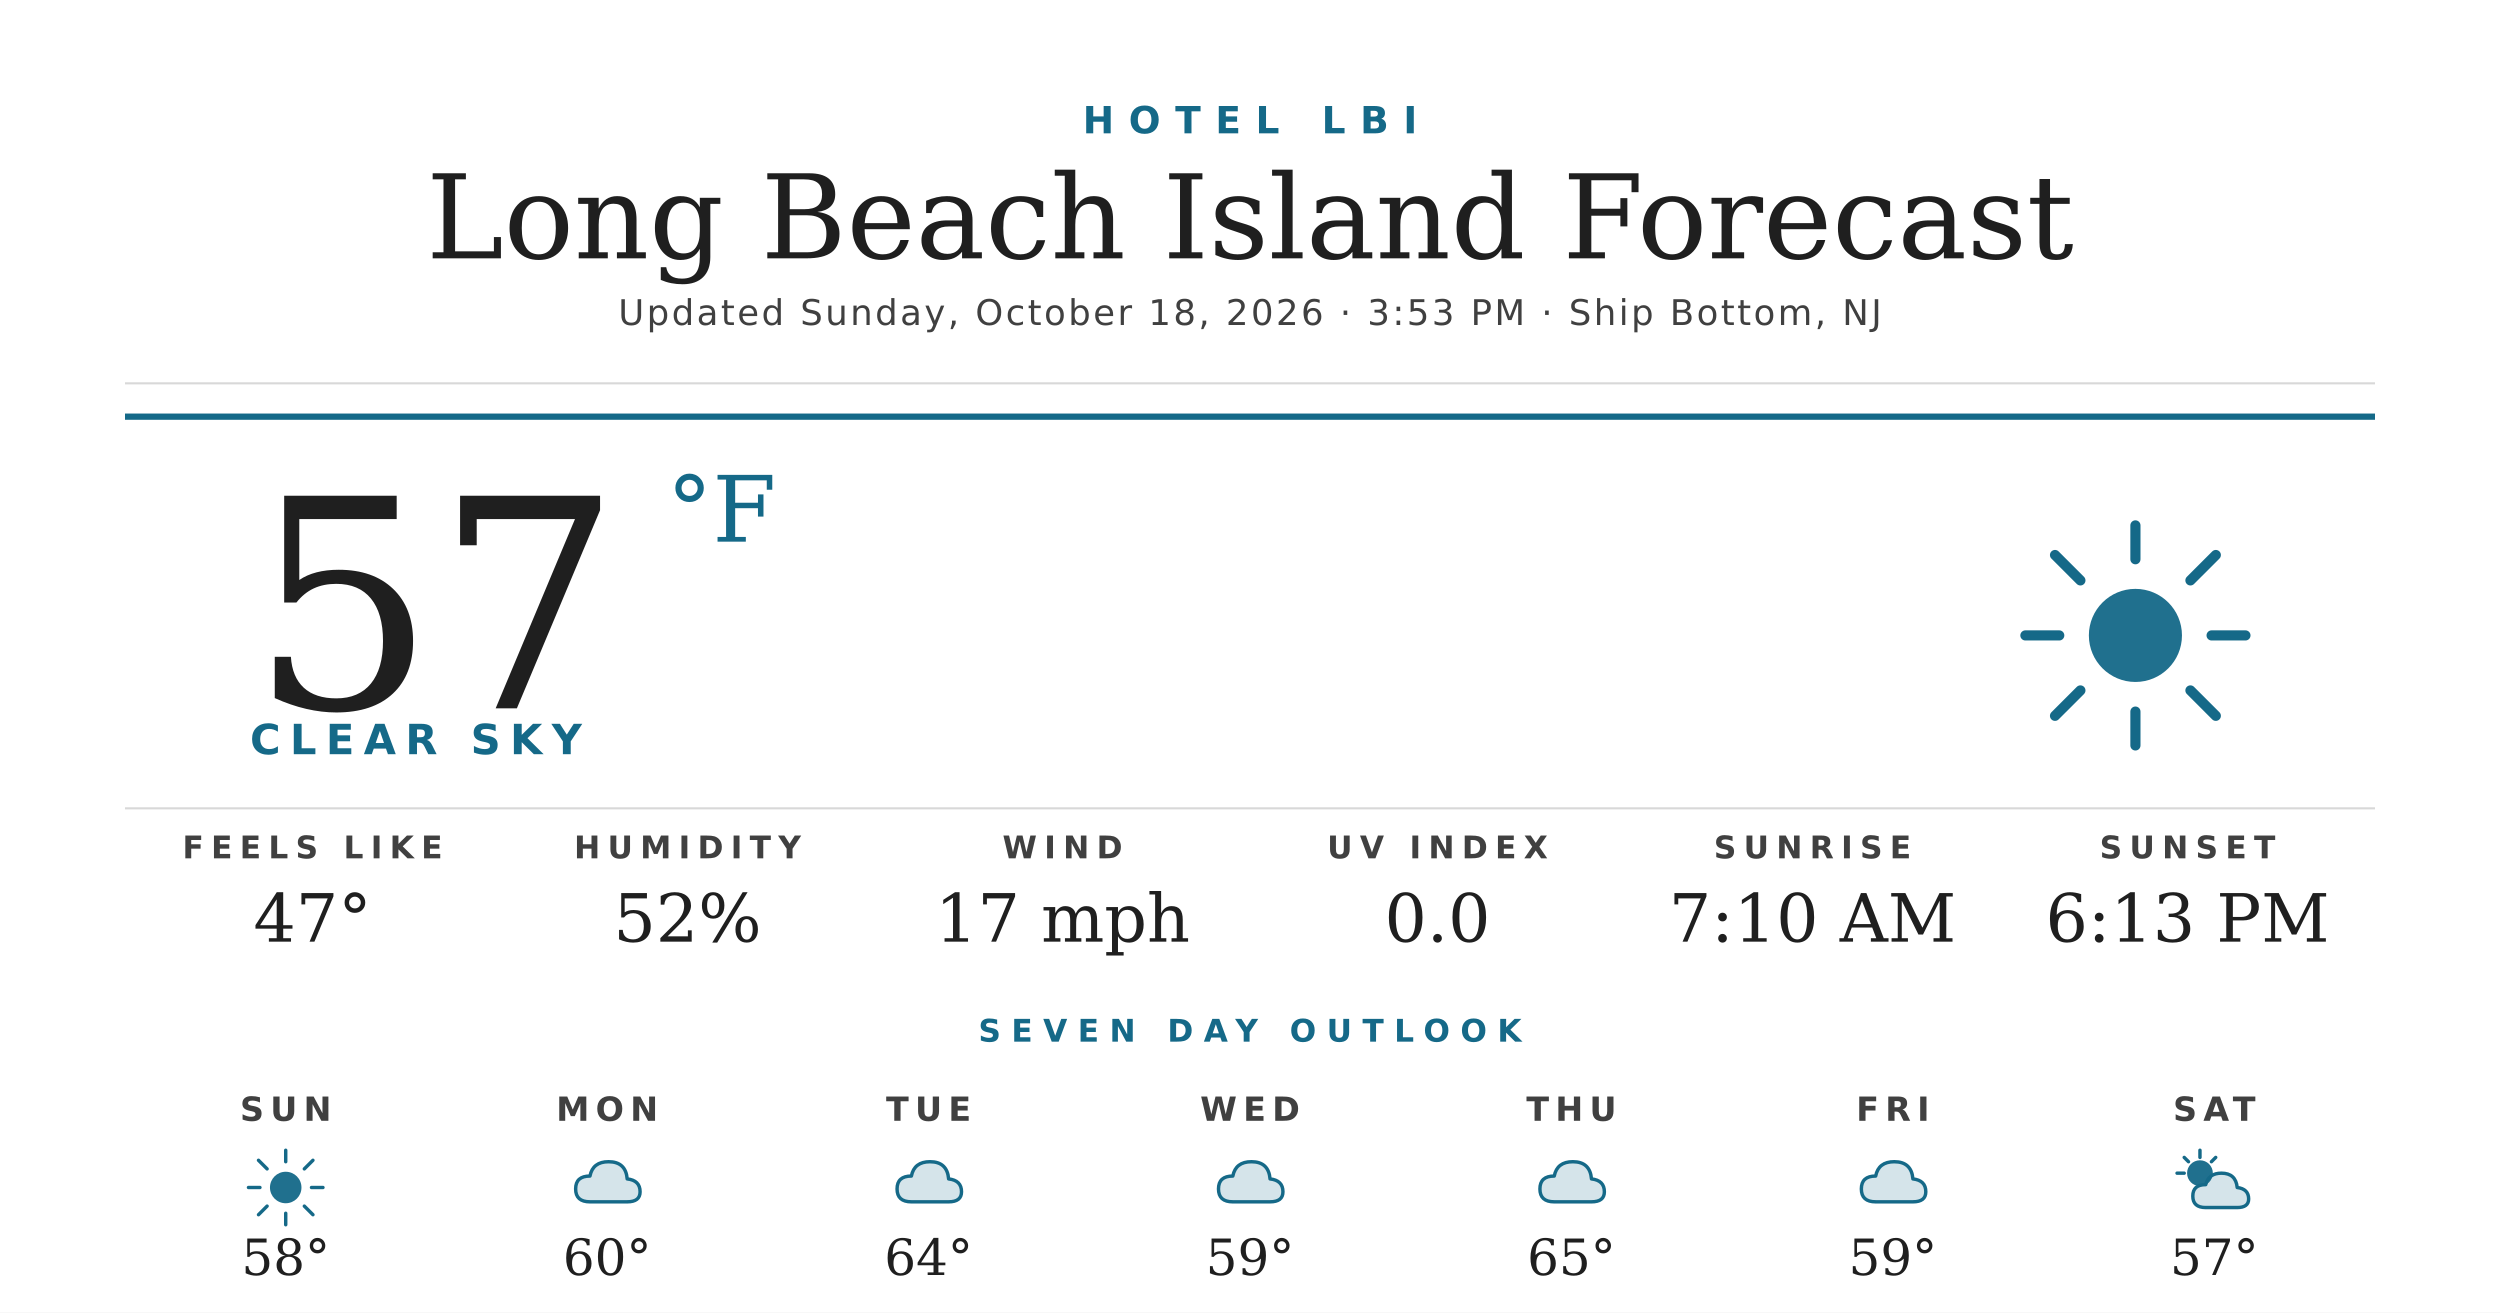
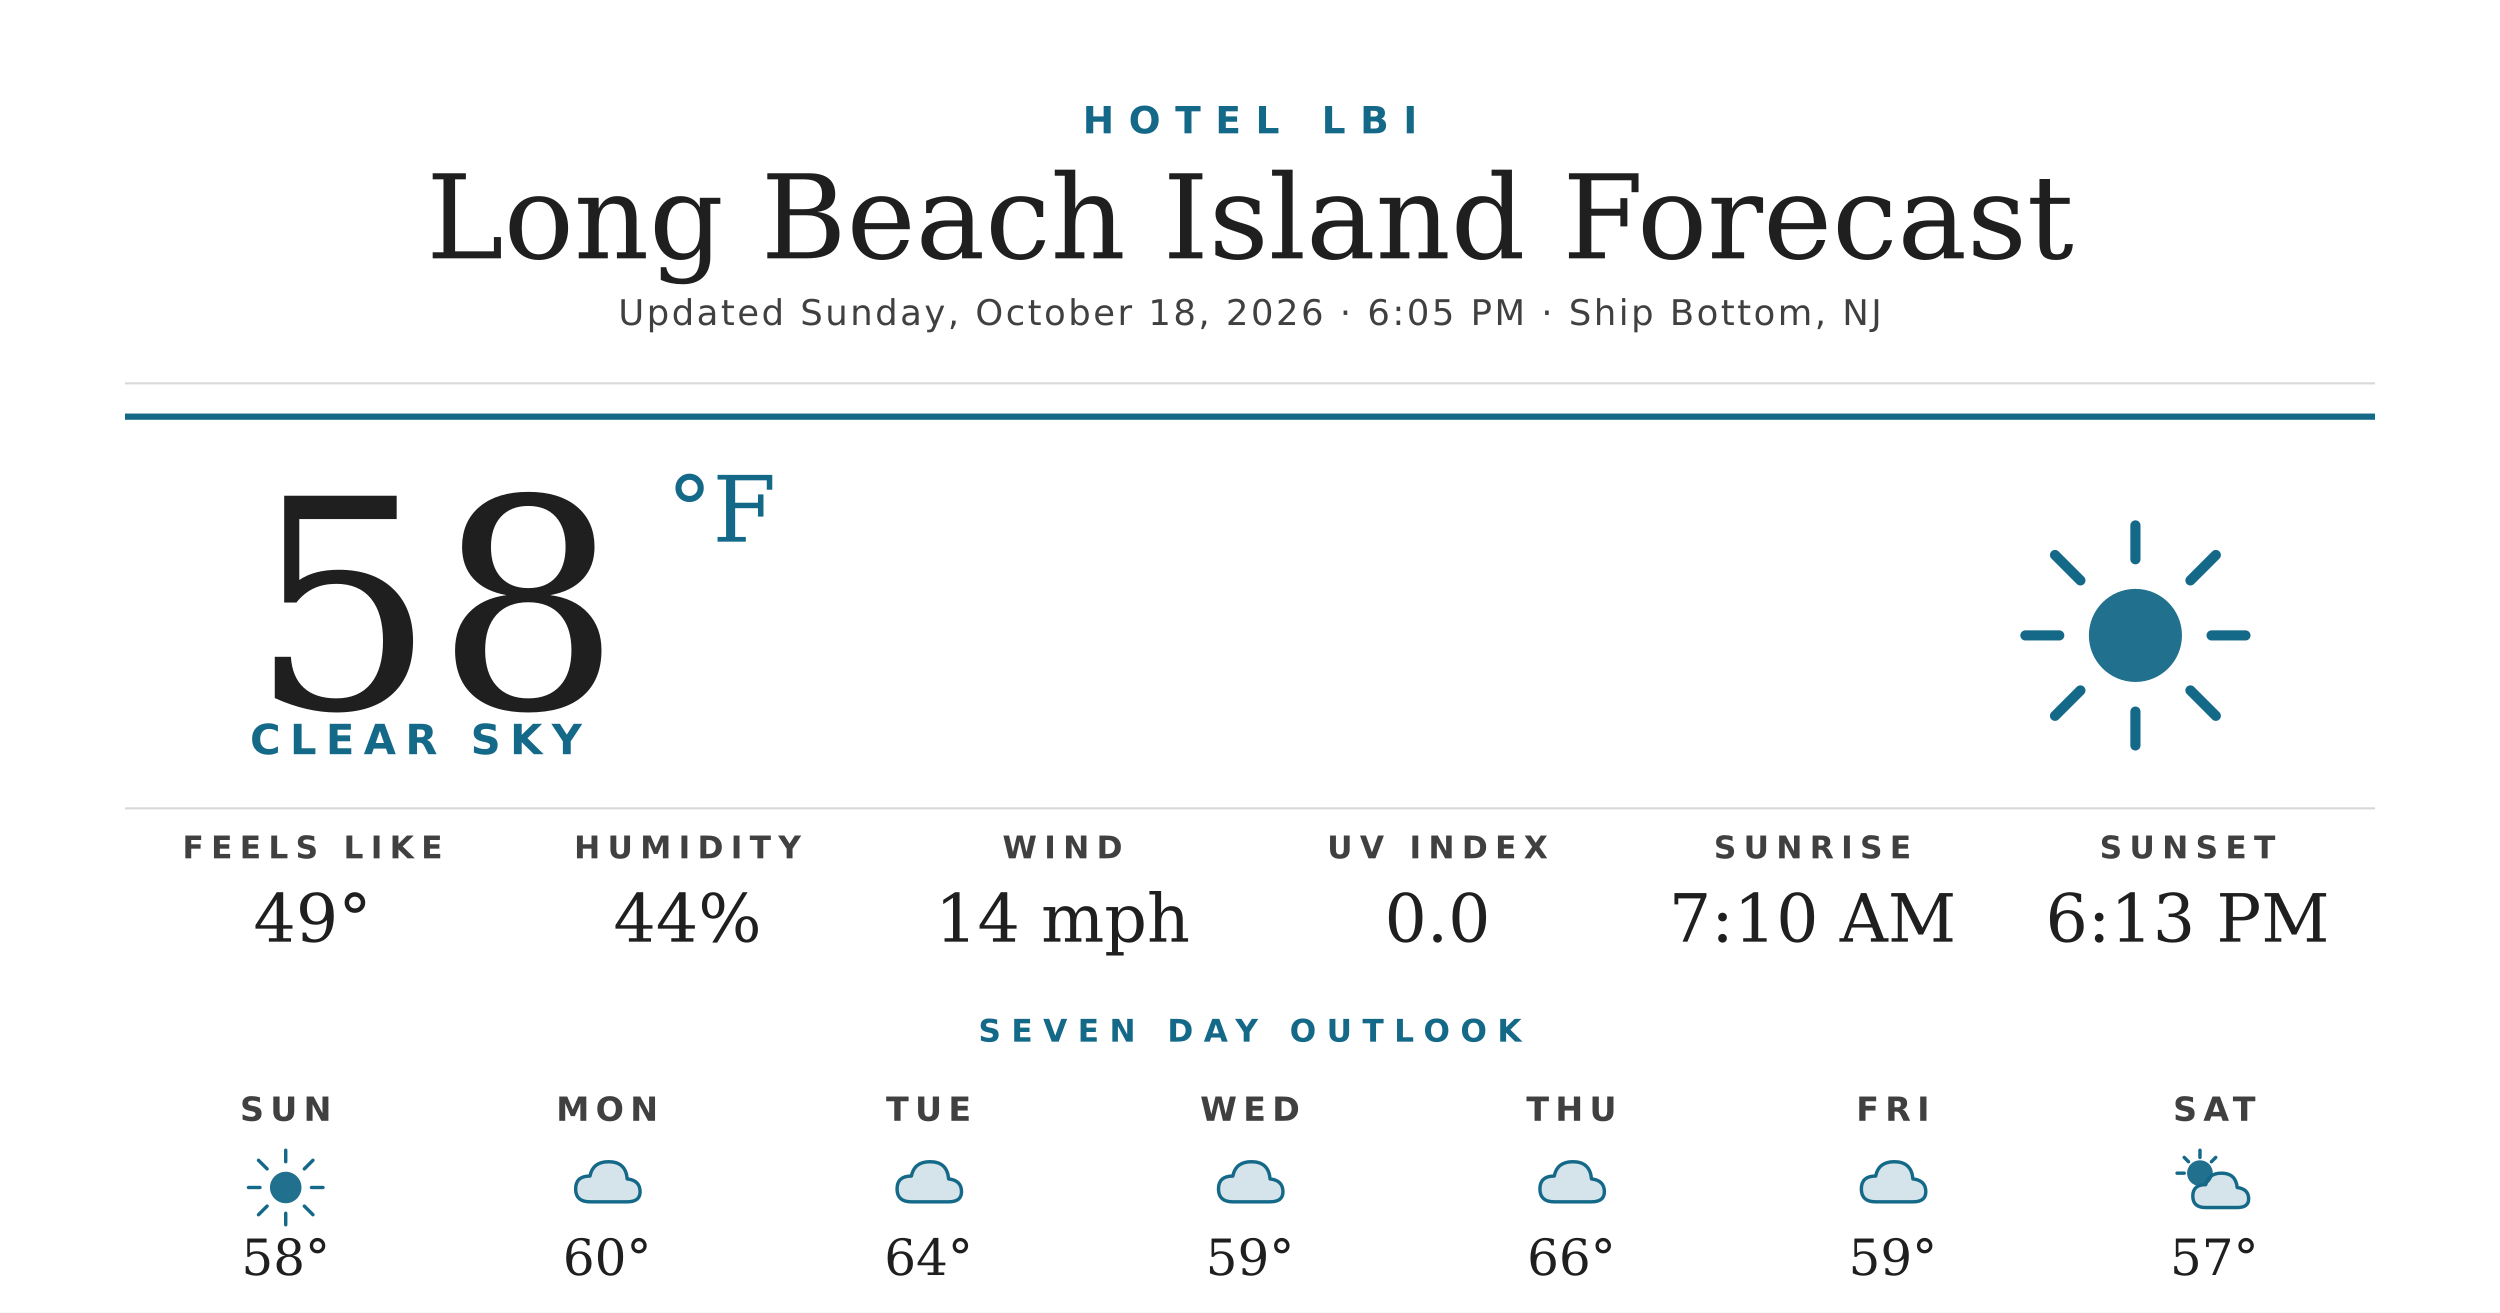
<svg xmlns="http://www.w3.org/2000/svg" width="1200" height="630" viewBox="0 0 1200 630">
  <rect width="1200" height="630" fill="#ffffff" />
  <text x="600" y="64" text-anchor="middle" font-family="'Montserrat Bold', 'Montserrat', 'DejaVu Sans', Helvetica, Arial, sans-serif" font-size="18" font-weight="700" fill="#156988" letter-spacing="7">HOTEL LBI</text>
  <text x="600" y="124" text-anchor="middle" font-family="'Prata', 'DejaVu Serif', Georgia, serif" font-size="56" fill="#1f1f1f">Long Beach Island Forecast</text>
-   <text x="600" y="156" text-anchor="middle" font-family="'Montserrat', 'DejaVu Sans', Helvetica, Arial, sans-serif" font-size="17" font-weight="500" fill="#404040" letter-spacing="1.2">Updated Sunday, October 18, 2026 · 3:53 PM · Ship Bottom, NJ</text>
+   <text x="600" y="156" text-anchor="middle" font-family="'Montserrat', 'DejaVu Sans', Helvetica, Arial, sans-serif" font-size="17" font-weight="500" fill="#404040" letter-spacing="1.2">Updated Sunday, October 18, 2026 · 6:05 PM · Ship Bottom, NJ</text>
  <line x1="60" y1="184" x2="1140" y2="184" stroke="#d8d8d8" stroke-width="1" />
  <line x1="60" y1="200" x2="1140" y2="200" stroke="#156988" stroke-width="3" />
-   <text x="120" y="340" font-family="'Prata', 'DejaVu Serif', Georgia, serif" font-size="140" fill="#1f1f1f">57</text>
+   <text x="120" y="340" font-family="'Prata', 'DejaVu Serif', Georgia, serif" font-size="140" fill="#1f1f1f">58</text>
  <text x="320" y="260" font-family="'Prata', 'DejaVu Serif', Georgia, serif" font-size="44" fill="#156988">°F</text>
  <text x="120" y="362" font-family="'Montserrat Bold', 'Montserrat', 'DejaVu Sans', Helvetica, Arial, sans-serif" font-size="20" font-weight="700" fill="#156988" letter-spacing="4.5">CLEAR SKY</text>
  <g transform="translate(960,240) scale(2.03125)">
    <circle cx="32" cy="32" r="11" fill="#156988" opacity="0.95" />
    <g stroke="#156988" stroke-width="2.4" stroke-linecap="round">
      <line x1="32" y1="6" x2="32" y2="14" />
      <line x1="32" y1="50" x2="32" y2="58" />
      <line x1="6" y1="32" x2="14" y2="32" />
      <line x1="50" y1="32" x2="58" y2="32" />
      <line x1="13" y1="13" x2="19" y2="19" />
      <line x1="45" y1="45" x2="51" y2="51" />
      <line x1="13" y1="51" x2="19" y2="45" />
      <line x1="45" y1="19" x2="51" y2="13" />
    </g>
  </g>
  <line x1="60" y1="388" x2="1140" y2="388" stroke="#d8d8d8" stroke-width="1" />
  <text x="150" y="412" text-anchor="middle" font-family="'Montserrat Bold', 'Montserrat', 'DejaVu Sans', Helvetica, Arial, sans-serif" font-size="15" font-weight="700" fill="#404040" letter-spacing="3.5">FEELS LIKE</text>
-   <text x="150" y="452" text-anchor="middle" font-family="'Prata', 'DejaVu Serif', Georgia, serif" font-size="32" fill="#1f1f1f">47°</text>
+   <text x="150" y="452" text-anchor="middle" font-family="'Prata', 'DejaVu Serif', Georgia, serif" font-size="32" fill="#1f1f1f">49°</text>
  <text x="330" y="412" text-anchor="middle" font-family="'Montserrat Bold', 'Montserrat', 'DejaVu Sans', Helvetica, Arial, sans-serif" font-size="15" font-weight="700" fill="#404040" letter-spacing="3.5">HUMIDITY</text>
-   <text x="330" y="452" text-anchor="middle" font-family="'Prata', 'DejaVu Serif', Georgia, serif" font-size="32" fill="#1f1f1f">52%</text>
+   <text x="330" y="452" text-anchor="middle" font-family="'Prata', 'DejaVu Serif', Georgia, serif" font-size="32" fill="#1f1f1f">44%</text>
  <text x="510" y="412" text-anchor="middle" font-family="'Montserrat Bold', 'Montserrat', 'DejaVu Sans', Helvetica, Arial, sans-serif" font-size="15" font-weight="700" fill="#404040" letter-spacing="3.5">WIND</text>
-   <text x="510" y="452" text-anchor="middle" font-family="'Prata', 'DejaVu Serif', Georgia, serif" font-size="32" fill="#1f1f1f">17 mph</text>
+   <text x="510" y="452" text-anchor="middle" font-family="'Prata', 'DejaVu Serif', Georgia, serif" font-size="32" fill="#1f1f1f">14 mph</text>
  <text x="690" y="412" text-anchor="middle" font-family="'Montserrat Bold', 'Montserrat', 'DejaVu Sans', Helvetica, Arial, sans-serif" font-size="15" font-weight="700" fill="#404040" letter-spacing="3.5">UV INDEX</text>
  <text x="690" y="452" text-anchor="middle" font-family="'Prata', 'DejaVu Serif', Georgia, serif" font-size="32" fill="#1f1f1f">0.0</text>
  <text x="870" y="412" text-anchor="middle" font-family="'Montserrat Bold', 'Montserrat', 'DejaVu Sans', Helvetica, Arial, sans-serif" font-size="15" font-weight="700" fill="#404040" letter-spacing="3.5">SUNRISE</text>
  <text x="870" y="452" text-anchor="middle" font-family="'Prata', 'DejaVu Serif', Georgia, serif" font-size="32" fill="#1f1f1f">7:10 AM</text>
  <text x="1050" y="412" text-anchor="middle" font-family="'Montserrat Bold', 'Montserrat', 'DejaVu Sans', Helvetica, Arial, sans-serif" font-size="15" font-weight="700" fill="#404040" letter-spacing="3.5">SUNSET</text>
  <text x="1050" y="452" text-anchor="middle" font-family="'Prata', 'DejaVu Serif', Georgia, serif" font-size="32" fill="#1f1f1f">6:13 PM</text>
  <text x="600" y="500" text-anchor="middle" font-family="'Montserrat Bold', 'Montserrat', 'DejaVu Sans', Helvetica, Arial, sans-serif" font-size="15" font-weight="700" fill="#156988" letter-spacing="5">SEVEN DAY OUTLOOK</text>
  <text x="137.143" y="538" text-anchor="middle" font-family="'Montserrat Bold', 'Montserrat', 'DejaVu Sans', Helvetica, Arial, sans-serif" font-size="16" font-weight="700" fill="#404040" letter-spacing="3">SUN</text>
  <g transform="translate(115.1429,548) scale(0.6875)">
    <circle cx="32" cy="32" r="11" fill="#156988" opacity="0.95" />
    <g stroke="#156988" stroke-width="2.4" stroke-linecap="round">
      <line x1="32" y1="6" x2="32" y2="14" />
      <line x1="32" y1="50" x2="32" y2="58" />
      <line x1="6" y1="32" x2="14" y2="32" />
      <line x1="50" y1="32" x2="58" y2="32" />
      <line x1="13" y1="13" x2="19" y2="19" />
      <line x1="45" y1="45" x2="51" y2="51" />
      <line x1="13" y1="51" x2="19" y2="45" />
      <line x1="45" y1="19" x2="51" y2="13" />
    </g>
  </g>
  <text x="137.143" y="612" text-anchor="middle" font-family="'Prata', 'DejaVu Serif', Georgia, serif" font-size="24" fill="#1f1f1f">58°</text>
  <text x="291.429" y="538" text-anchor="middle" font-family="'Montserrat Bold', 'Montserrat', 'DejaVu Sans', Helvetica, Arial, sans-serif" font-size="16" font-weight="700" fill="#404040" letter-spacing="3">MON</text>
  <g transform="translate(269.4286,548) scale(0.6875)">
    <path d="M20 42 Q10 42 10 33 Q10 24 20 24 Q22 14 33 14 Q45 14 46 26 Q55 27 55 35 Q55 42 46 42 Z" fill="#156988" opacity="0.18" />
    <path d="M20 42 Q10 42 10 33 Q10 24 20 24 Q22 14 33 14 Q45 14 46 26 Q55 27 55 35 Q55 42 46 42 Z" fill="none" stroke="#156988" stroke-width="2.4" stroke-linejoin="round" />
  </g>
  <text x="291.429" y="612" text-anchor="middle" font-family="'Prata', 'DejaVu Serif', Georgia, serif" font-size="24" fill="#1f1f1f">60°</text>
  <text x="445.714" y="538" text-anchor="middle" font-family="'Montserrat Bold', 'Montserrat', 'DejaVu Sans', Helvetica, Arial, sans-serif" font-size="16" font-weight="700" fill="#404040" letter-spacing="3">TUE</text>
  <g transform="translate(423.7143,548) scale(0.6875)">
    <path d="M20 42 Q10 42 10 33 Q10 24 20 24 Q22 14 33 14 Q45 14 46 26 Q55 27 55 35 Q55 42 46 42 Z" fill="#156988" opacity="0.18" />
    <path d="M20 42 Q10 42 10 33 Q10 24 20 24 Q22 14 33 14 Q45 14 46 26 Q55 27 55 35 Q55 42 46 42 Z" fill="none" stroke="#156988" stroke-width="2.4" stroke-linejoin="round" />
  </g>
  <text x="445.714" y="612" text-anchor="middle" font-family="'Prata', 'DejaVu Serif', Georgia, serif" font-size="24" fill="#1f1f1f">64°</text>
  <text x="600" y="538" text-anchor="middle" font-family="'Montserrat Bold', 'Montserrat', 'DejaVu Sans', Helvetica, Arial, sans-serif" font-size="16" font-weight="700" fill="#404040" letter-spacing="3">WED</text>
  <g transform="translate(578,548) scale(0.6875)">
    <path d="M20 42 Q10 42 10 33 Q10 24 20 24 Q22 14 33 14 Q45 14 46 26 Q55 27 55 35 Q55 42 46 42 Z" fill="#156988" opacity="0.18" />
    <path d="M20 42 Q10 42 10 33 Q10 24 20 24 Q22 14 33 14 Q45 14 46 26 Q55 27 55 35 Q55 42 46 42 Z" fill="none" stroke="#156988" stroke-width="2.4" stroke-linejoin="round" />
  </g>
  <text x="600" y="612" text-anchor="middle" font-family="'Prata', 'DejaVu Serif', Georgia, serif" font-size="24" fill="#1f1f1f">59°</text>
  <text x="754.286" y="538" text-anchor="middle" font-family="'Montserrat Bold', 'Montserrat', 'DejaVu Sans', Helvetica, Arial, sans-serif" font-size="16" font-weight="700" fill="#404040" letter-spacing="3">THU</text>
  <g transform="translate(732.2857,548) scale(0.6875)">
    <path d="M20 42 Q10 42 10 33 Q10 24 20 24 Q22 14 33 14 Q45 14 46 26 Q55 27 55 35 Q55 42 46 42 Z" fill="#156988" opacity="0.18" />
    <path d="M20 42 Q10 42 10 33 Q10 24 20 24 Q22 14 33 14 Q45 14 46 26 Q55 27 55 35 Q55 42 46 42 Z" fill="none" stroke="#156988" stroke-width="2.4" stroke-linejoin="round" />
  </g>
-   <text x="754.286" y="612" text-anchor="middle" font-family="'Prata', 'DejaVu Serif', Georgia, serif" font-size="24" fill="#1f1f1f">65°</text>
+   <text x="754.286" y="612" text-anchor="middle" font-family="'Prata', 'DejaVu Serif', Georgia, serif" font-size="24" fill="#1f1f1f">66°</text>
  <text x="908.571" y="538" text-anchor="middle" font-family="'Montserrat Bold', 'Montserrat', 'DejaVu Sans', Helvetica, Arial, sans-serif" font-size="16" font-weight="700" fill="#404040" letter-spacing="3">FRI</text>
  <g transform="translate(886.5714,548) scale(0.6875)">
    <path d="M20 42 Q10 42 10 33 Q10 24 20 24 Q22 14 33 14 Q45 14 46 26 Q55 27 55 35 Q55 42 46 42 Z" fill="#156988" opacity="0.18" />
    <path d="M20 42 Q10 42 10 33 Q10 24 20 24 Q22 14 33 14 Q45 14 46 26 Q55 27 55 35 Q55 42 46 42 Z" fill="none" stroke="#156988" stroke-width="2.4" stroke-linejoin="round" />
  </g>
  <text x="908.571" y="612" text-anchor="middle" font-family="'Prata', 'DejaVu Serif', Georgia, serif" font-size="24" fill="#1f1f1f">59°</text>
  <text x="1062.857" y="538" text-anchor="middle" font-family="'Montserrat Bold', 'Montserrat', 'DejaVu Sans', Helvetica, Arial, sans-serif" font-size="16" font-weight="700" fill="#404040" letter-spacing="3">SAT</text>
  <g transform="translate(1040.857,548) scale(0.6875)">
    <circle cx="22" cy="22" r="9" fill="#156988" opacity="0.95" />
    <g stroke="#156988" stroke-width="2.4" stroke-linecap="round">
      <line x1="22" y1="6" x2="22" y2="11" />
      <line x1="6" y1="22" x2="11" y2="22" />
      <line x1="11" y1="11" x2="14" y2="14" />
      <line x1="33" y1="11" x2="30" y2="14" />
    </g>
    <path d="M26 46 Q17 46 17 38 Q17 30 26 30 Q28 22 37 22 Q47 22 48 32 Q56 33 56 40 Q56 46 48 46 Z" fill="#156988" opacity="0.18" />
    <path d="M26 46 Q17 46 17 38 Q17 30 26 30 Q28 22 37 22 Q47 22 48 32 Q56 33 56 40 Q56 46 48 46 Z" fill="none" stroke="#156988" stroke-width="2.4" stroke-linejoin="round" />
  </g>
  <text x="1062.857" y="612" text-anchor="middle" font-family="'Prata', 'DejaVu Serif', Georgia, serif" font-size="24" fill="#1f1f1f">57°</text>
</svg>
